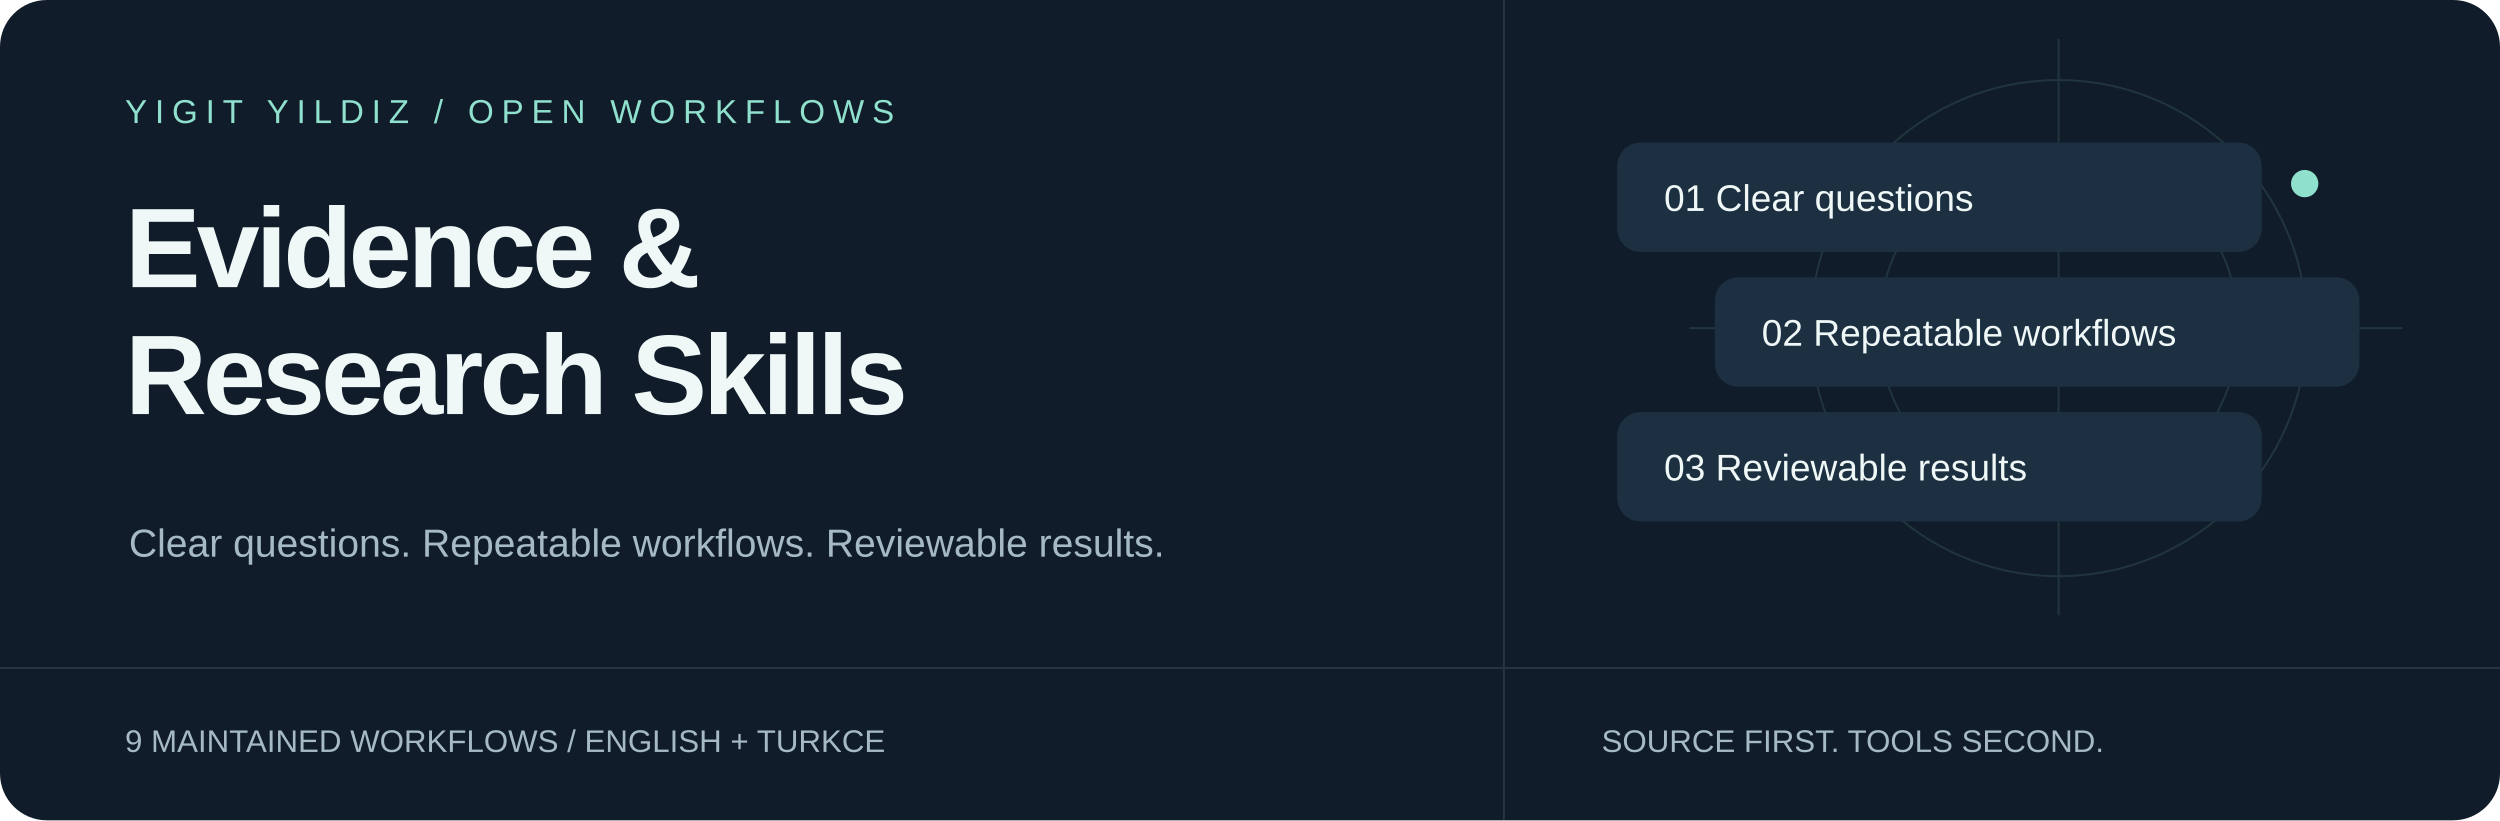
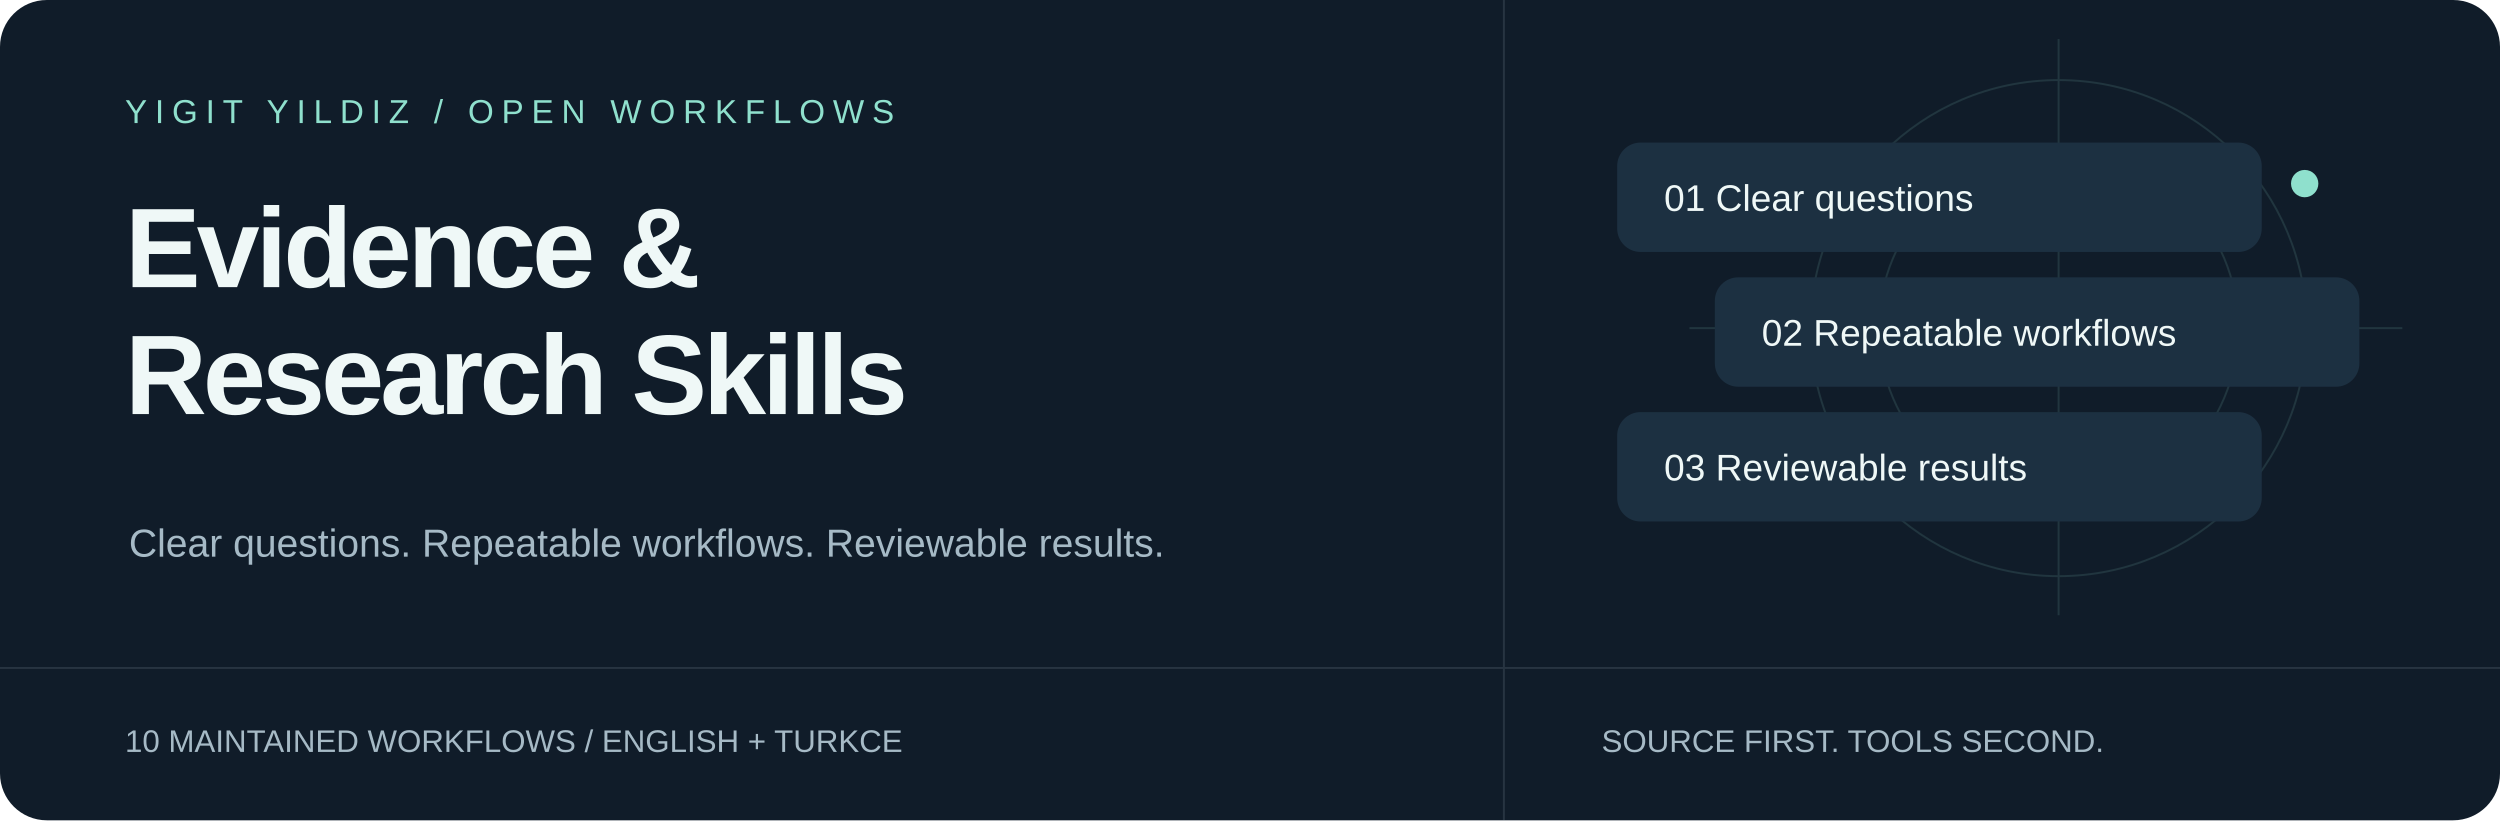
<svg xmlns="http://www.w3.org/2000/svg" width="1280" height="420" viewBox="0 0 1280 420" role="img" aria-labelledby="title desc">
  <rect width="1280" height="420" rx="24" fill="#101C29" />
  <path d="M770 0V420M0 342H1280" stroke="#A6BAC6" opacity=".15" />
  <g fill="none" stroke="#8FE0CD" opacity=".13">
    <circle cx="1054" cy="168" r="127" />
    <circle cx="1054" cy="168" r="92" />
    <path d="M865 168H1230M1054 20V315" />
  </g>
  <text x="64" y="63" font-family="Arial,sans-serif" font-size="17" letter-spacing="4" fill="#8FE0CD">YIGIT YILDIZ / OPEN WORKFLOWS</text>
  <text x="64" y="147" font-family="Arial,sans-serif" font-size="58" font-weight="700" letter-spacing="-2" fill="#EFF8F7">
    <tspan x="64" dy="0">Evidence &amp;</tspan>
    <tspan x="64" dy="65">Research Skills</tspan>
  </text>
  <text x="66" y="285" font-family="Arial,sans-serif" font-size="20" fill="#A6BAC6">Clear questions. Repeatable workflows. Reviewable results.</text>
  <rect x="828" y="73" width="330" height="56" rx="12" fill="#1C3041" />
  <rect x="878" y="142" width="330" height="56" rx="12" fill="#1C3041" />
  <rect x="828" y="211" width="330" height="56" rx="12" fill="#1C3041" />
  <g font-family="Arial,sans-serif" font-size="19" fill="#EFF8F7">
    <text x="852" y="108">01   Clear questions</text>
    <text x="902" y="177">02   Repeatable workflows</text>
    <text x="852" y="246">03   Reviewable results</text>
  </g>
  <circle cx="1180" cy="94" r="7" fill="#8FE0CD" />
  <g font-family="Arial,sans-serif" font-size="16" fill="#A6BAC6">
-     <text x="64" y="385">9 MAINTAINED WORKFLOWS   /   ENGLISH + TURKCE</text>
+     <text x="64" y="385">10 MAINTAINED WORKFLOWS   /   ENGLISH + TURKCE</text>
    <text x="820" y="385">SOURCE FIRST. TOOLS SECOND.</text>
  </g>
</svg>
